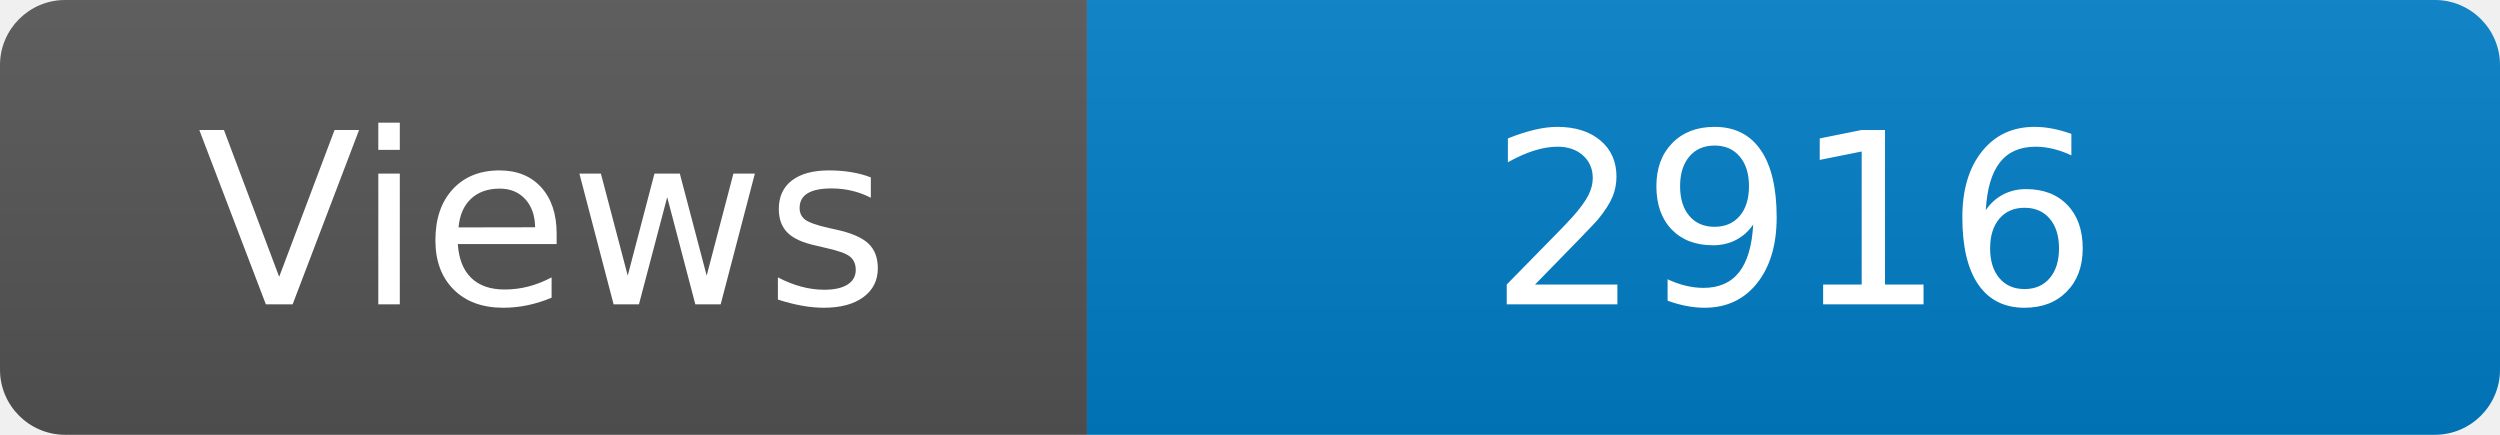
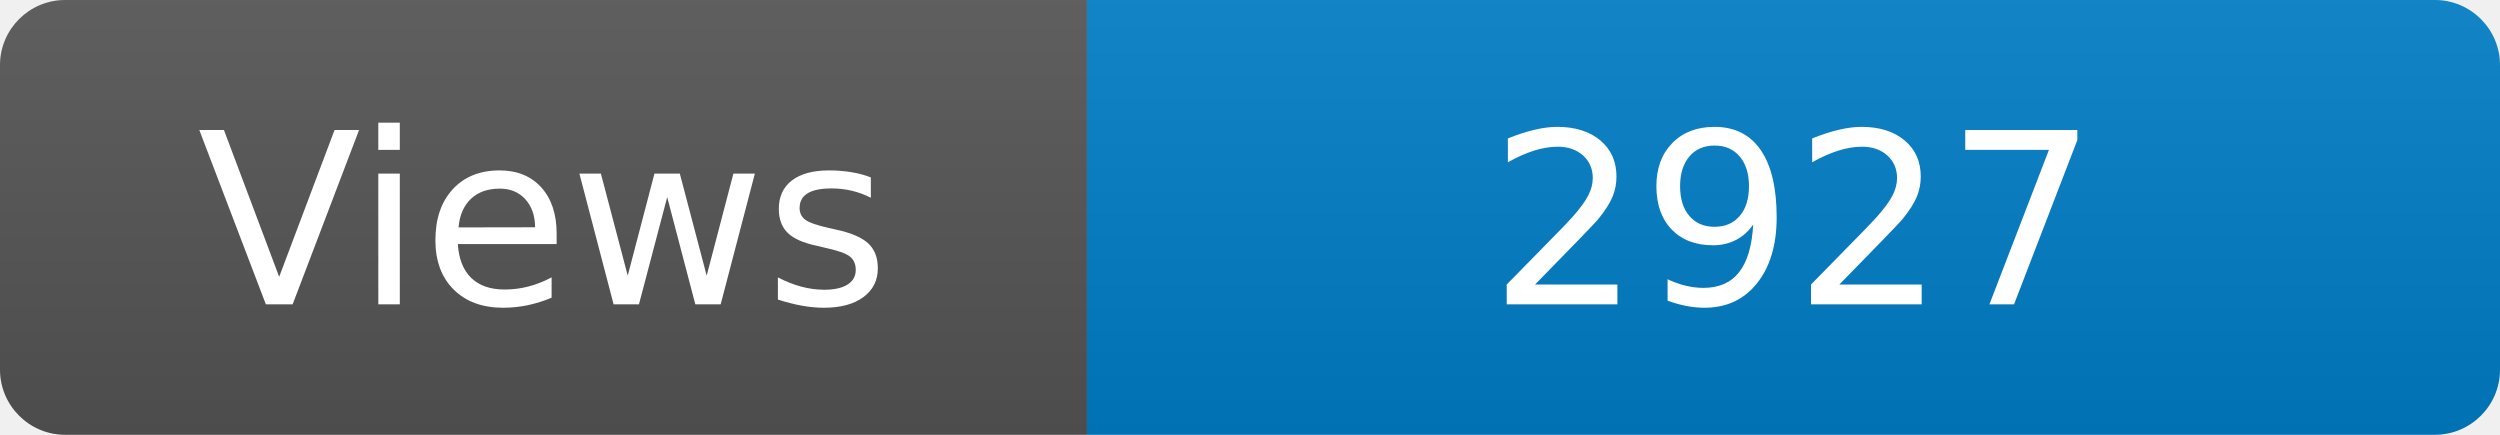
<svg xmlns="http://www.w3.org/2000/svg" width="115" height="20" role="img" aria-label="Maintained?: yes">
  <linearGradient id="s" x2="0" y2="100%">
    <stop offset="0" stop-color="#bbb" stop-opacity=".1" />
    <stop offset="1" stop-opacity=".1" />
  </linearGradient>
  <clipPath id="r">
    <rect width="115" height="20" rx="3" fill="#fff" />
  </clipPath>
  <g clip-path="url(#r)">
    <rect width="50" height="20" fill="#555" />
    <rect x="50" width="160" height="20" fill="#007ec6" />
    <rect width="115" height="20" fill="url(#s)" />
  </g>
  <g fill="#fff" text-anchor="middle" font-family="Verdana,Geneva,DejaVu Sans,sans-serif" font-size="110">
    <text x="250" y="140" transform="scale(.1)" fill="#fff">Views</text>
-     <text x="825" y="140" transform="scale(.1)" fill="#fff">2916</text>
+     <text x="825" y="140" transform="scale(.1)" fill="#fff">2927</text>
  </g>
</svg>
